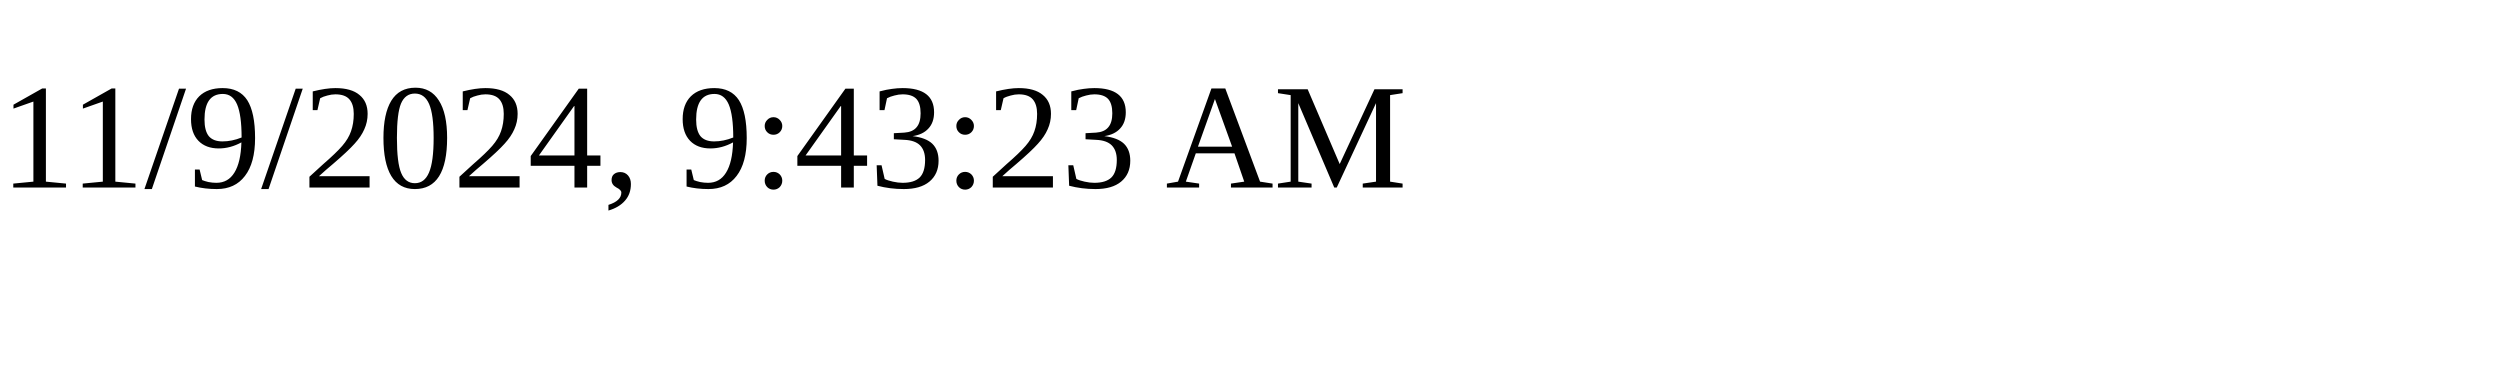
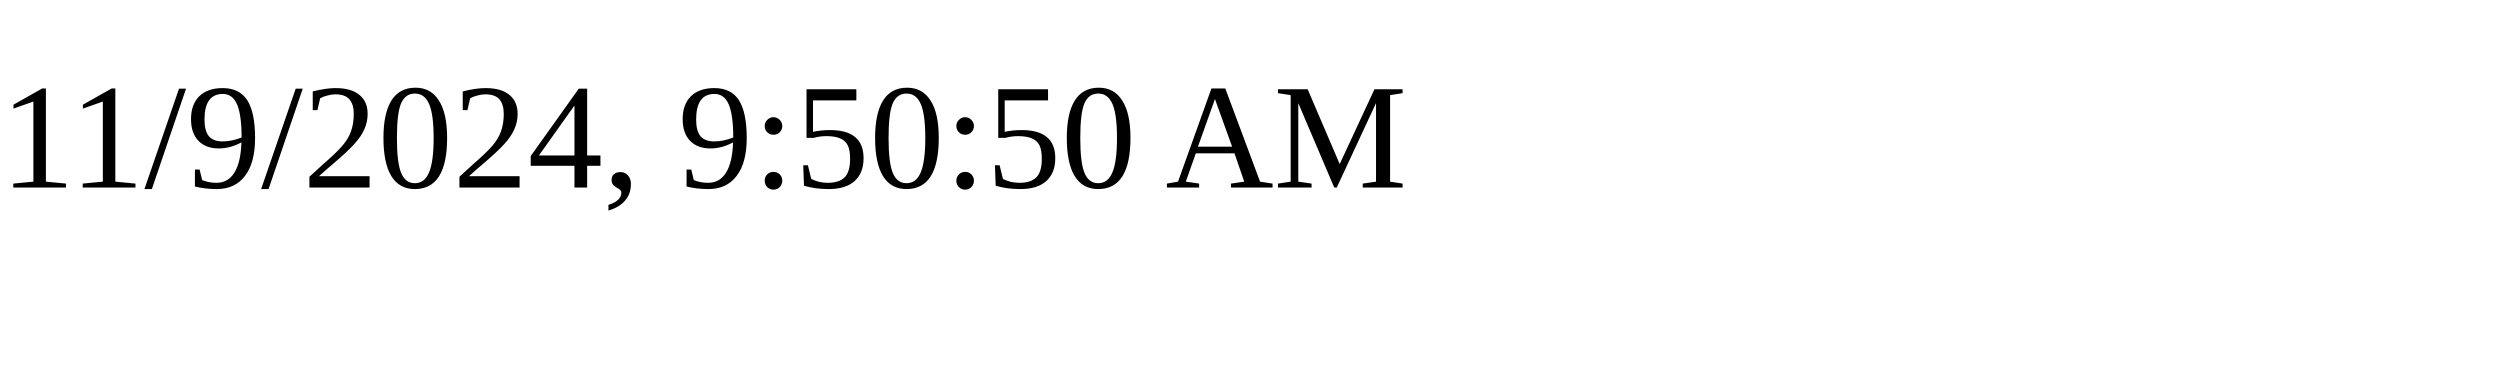
<svg xmlns="http://www.w3.org/2000/svg" height="30" width="200">
-   <text x="0" y="15">11/9/2024, 9:43:23 AM</text>
+   <text x="0" y="15">11/9/2024, 9:50:50 AM</text>
</svg>
